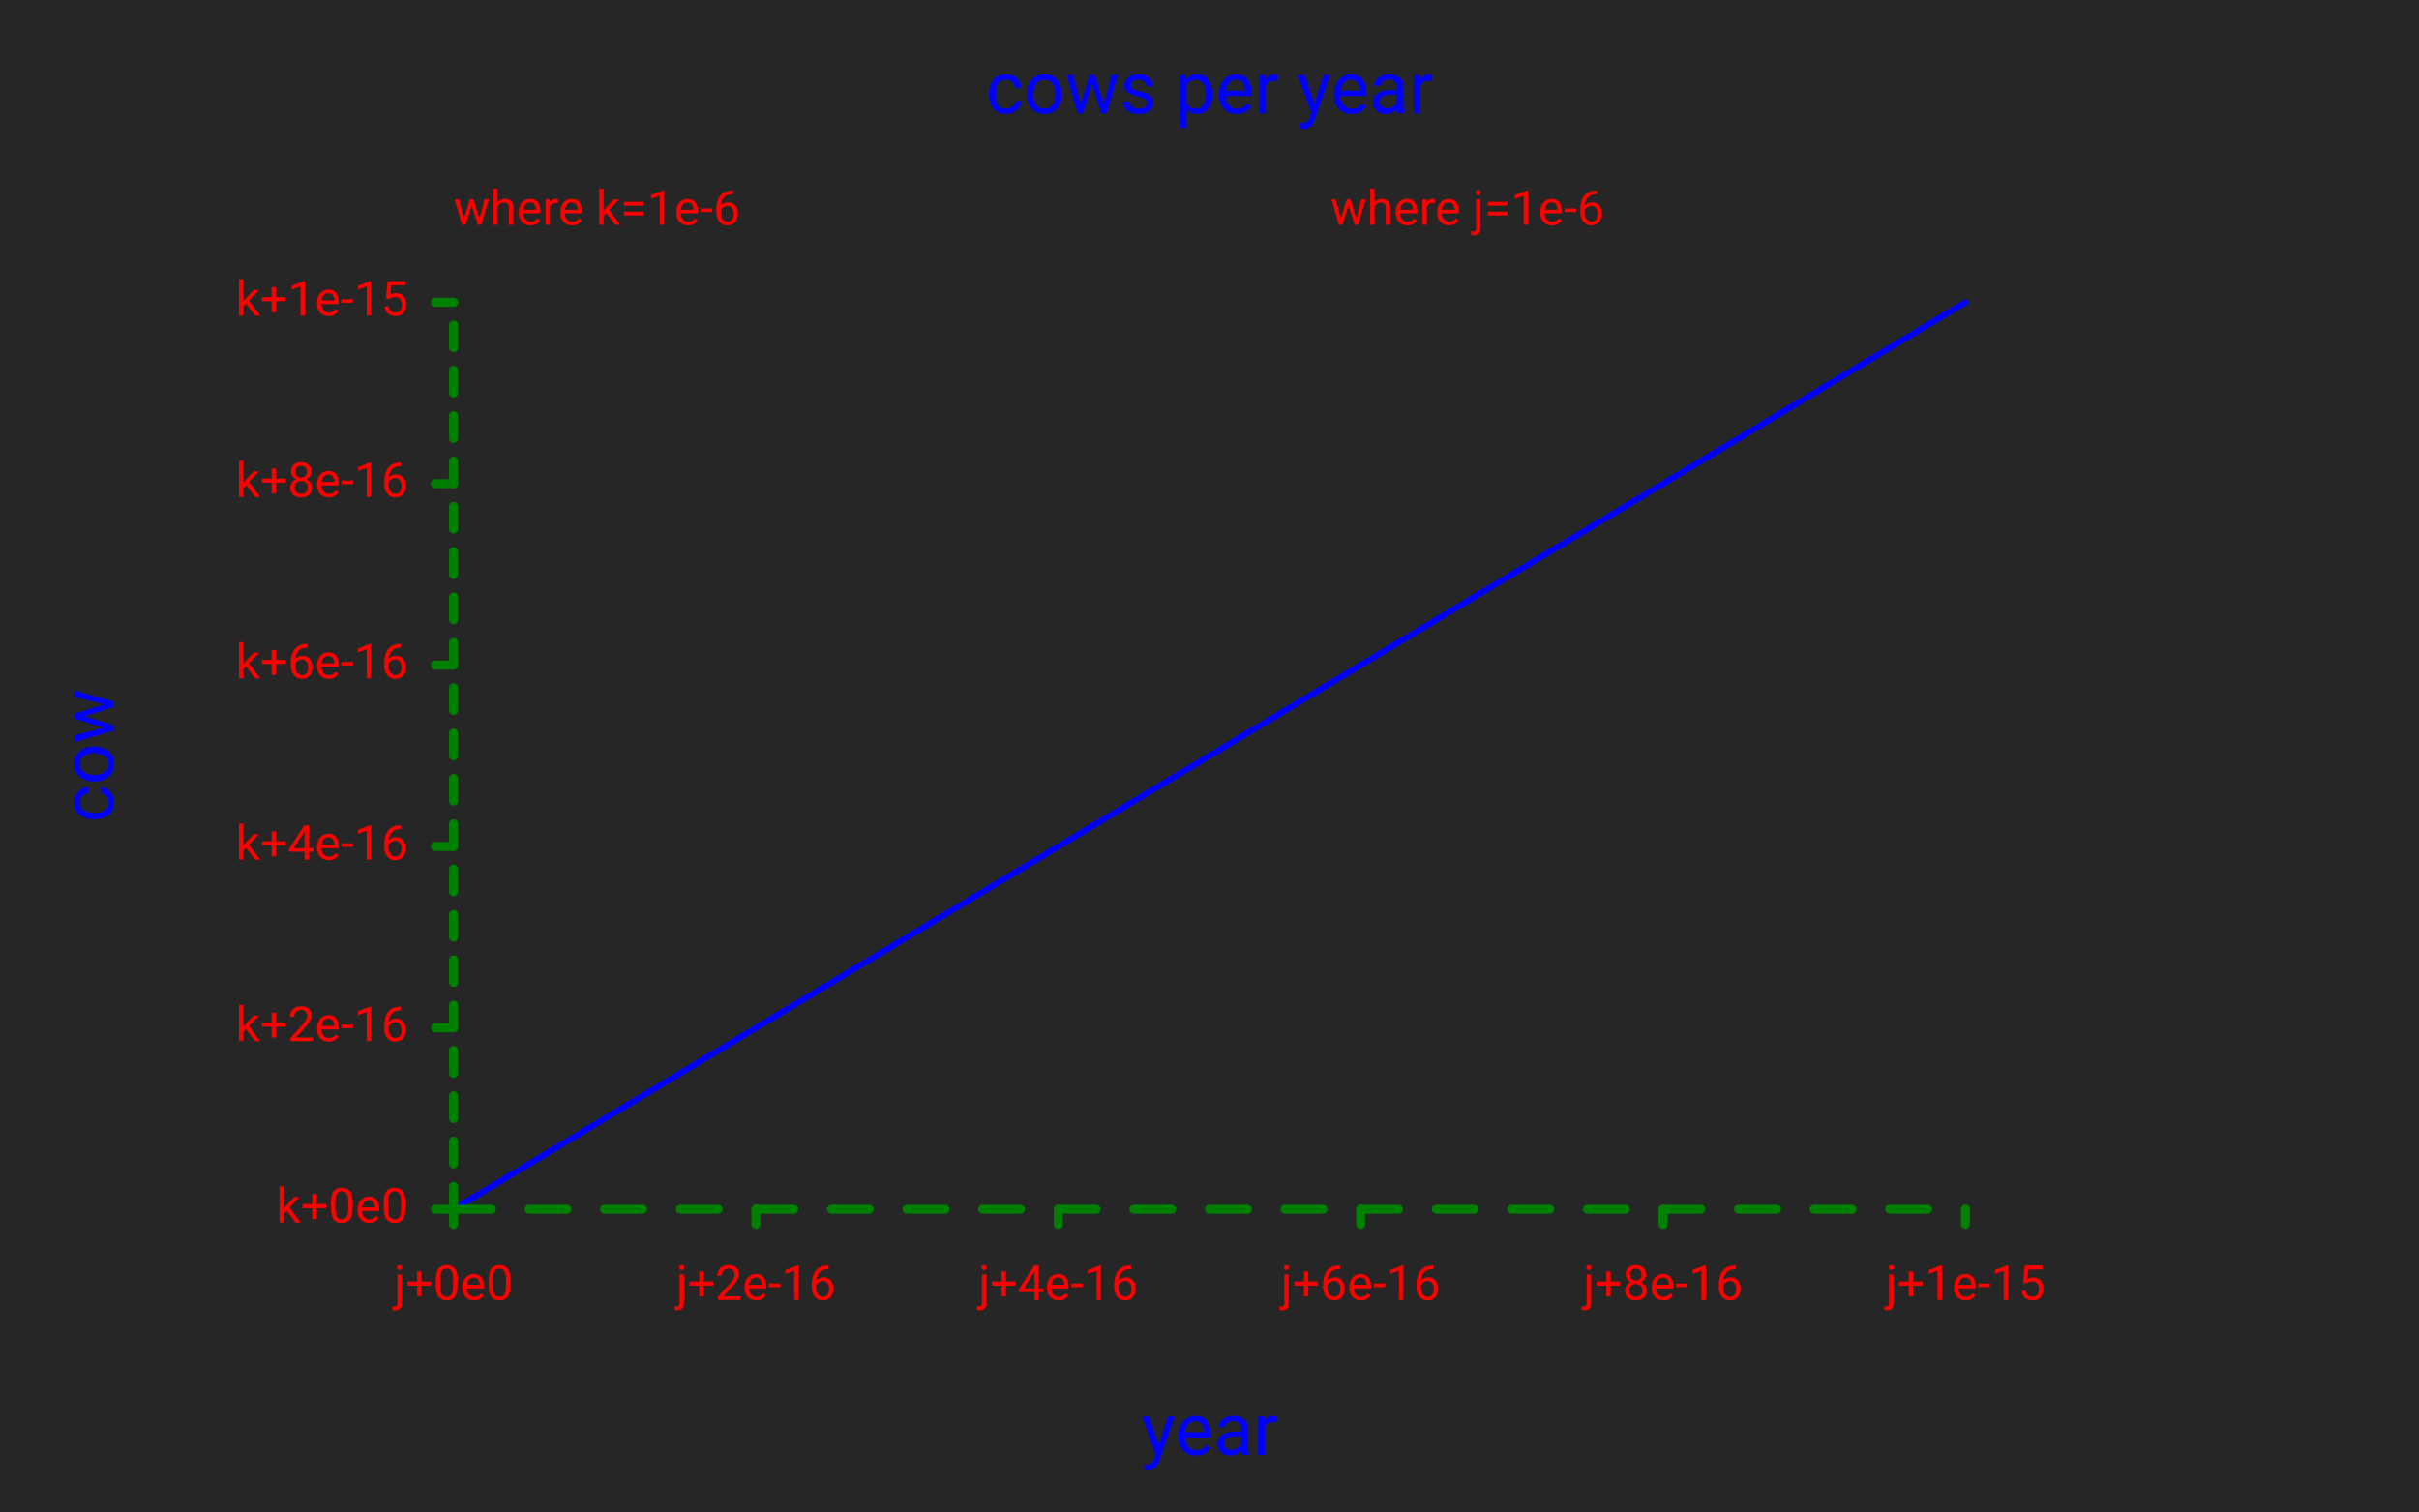
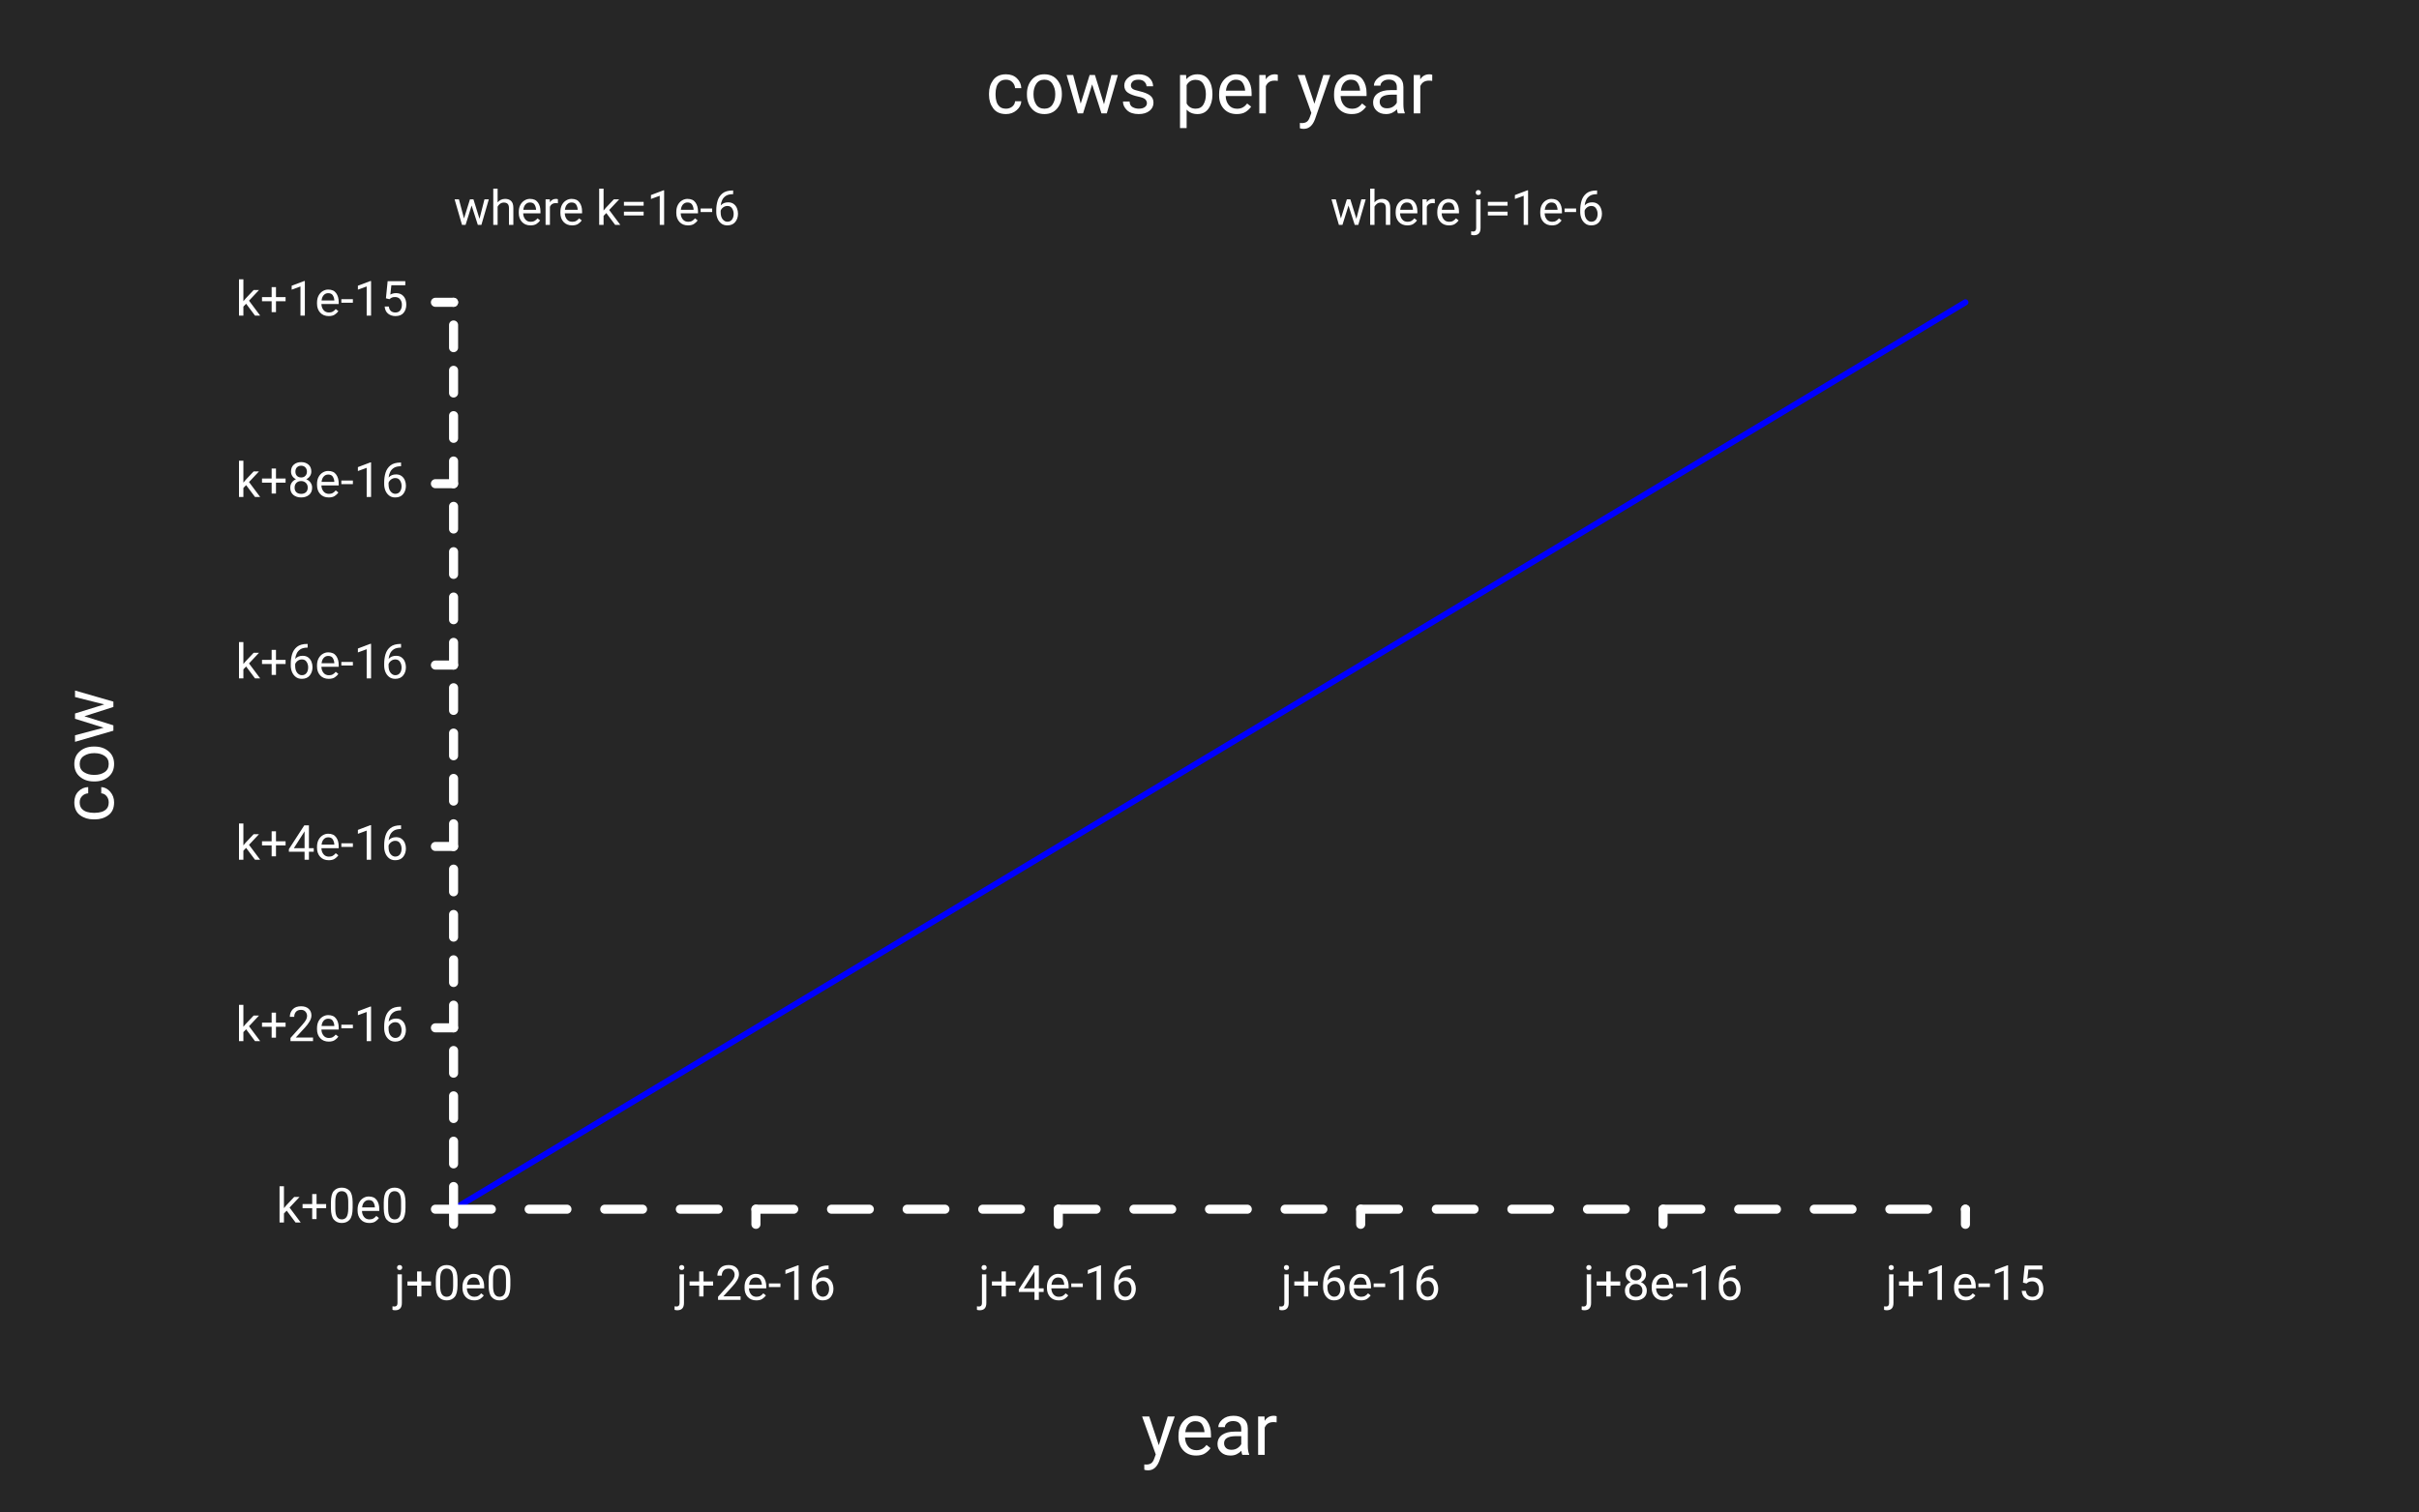
<svg xmlns="http://www.w3.org/2000/svg" class="poloto" width="800" height="500" viewBox="0 0 800 500">
  <style>
.poloto{
  stroke-linecap:round;
  stroke-linejoin:round;
  font-family:Roboto,sans-serif;
  font-size:16px;
}
.poloto_background{fill:#262626;}
.poloto_scatter{stroke-width:7}
- .poloto_tick_line{stroke:dimgray;stroke-width:0.5}
.poloto_line{stroke-width:2}
.poloto_text{fill: white;}
- .poloto_axis_lines{stroke: white;stroke-width:3;fill:none;stroke-dasharray:none}
- .poloto_title{font-size:24px;dominant-baseline:start;text-anchor:middle;}
- .poloto_xname{font-size:24px;dominant-baseline:start;text-anchor:middle;}
- .poloto_yname{font-size:24px;dominant-baseline:start;text-anchor:middle;}
+ .poloto_names{font-size:24px;dominant-baseline:start;text-anchor:middle;}
+ .poloto_where{dominant-baseline:middle;text-anchor:start}
+ .poloto_text.poloto_legend{font-size:20px;dominant-baseline:middle;text-anchor:start;}
+ .poloto_text.poloto_ticks.poloto_y{dominant-baseline:middle;text-anchor:end}
+ .poloto_text.poloto_ticks.poloto_x{dominant-baseline:start;text-anchor:middle}
+ .poloto_imgs.poloto_ticks{stroke: white;stroke-width:3;fill:none;stroke-dasharray:none}
+ .poloto_grid{stroke:gray;stroke-width:0.5}
+ 
.poloto0stroke{stroke:blue;}
.poloto1stroke{stroke:red;}
.poloto2stroke{stroke:green;}
.poloto3stroke{stroke:gold;}
.poloto4stroke{stroke:aqua;}
.poloto5stroke{stroke:lime;}
.poloto6stroke{stroke:orange;}
.poloto7stroke{stroke:chocolate;}
.poloto0fill{fill:blue;}
.poloto1fill{fill:red;}
.poloto2fill{fill:green;}
.poloto3fill{fill:gold;}
.poloto4fill{fill:aqua;}
.poloto5fill{fill:lime;}
.poloto6fill{fill:orange;}
.poloto7fill{fill:chocolate;}
+ 
.poloto_axis_lines{stroke:green}.poloto_tick_labels{fill:red}.poloto_labels{fill:blue}
	</style>
  <circle r="1e5" class="poloto_background" />
  <path class="poloto_line poloto0stroke" fill="none" stroke="black" d=" M 150.00 400.00 L 650.00 100.00" />
-   <g class="poloto_labels poloto_text">
-     <text class="poloto_title" x="400.00" y="37.50">cows per year</text>
-     <text class="poloto_xname" x="400.00" y="481.25">year</text>
-     <text class="poloto_yname" x="37.50" y="250.00" transform="rotate(-90,37.50,250.00)">cow</text>
-   </g>
-   <text class="poloto_tick_labels poloto_text" dominant-baseline="middle" text-anchor="start" x="150.00" y="70.00">where k=1e-6</text>
-   <g class="poloto_tick_labels poloto_text" dominant-baseline="middle" text-anchor="end">
-     <text x="135.00" y="400.00">k+0e0</text>
-     <text x="135.00" y="340.00">k+2e-16</text>
-     <text x="135.00" y="280.00">k+4e-16</text>
-     <text x="135.00" y="220.00">k+6e-16</text>
-     <text x="135.00" y="160.00">k+8e-16</text>
-     <text x="135.00" y="100.00">k+1e-15</text>
-   </g>
-   <g class="poloto_axis_lines" stroke="black">
-     <line x1="150.00" x2="144.00" y1="400.00" y2="400.00" />
-     <line x1="150.00" x2="144.00" y1="340.00" y2="340.00" />
-     <line x1="150.00" x2="144.00" y1="280.00" y2="280.00" />
-     <line x1="150.00" x2="144.00" y1="220.00" y2="220.00" />
-     <line x1="150.00" x2="144.00" y1="160.00" y2="160.00" />
-     <line x1="150.00" x2="144.00" y1="100.00" y2="100.00" />
-   </g>
-   <text class="poloto_tick_labels poloto_text" dominant-baseline="middle" text-anchor="start" x="440.00" y="70.00">where j=1e-6</text>
-   <g class="poloto_tick_labels poloto_text" dominant-baseline="start" text-anchor="middle">
-     <text x="150.00" y="430.00">j+0e0</text>
-     <text x="250.00" y="430.00">j+2e-16</text>
-     <text x="350.00" y="430.00">j+4e-16</text>
-     <text x="450.00" y="430.00">j+6e-16</text>
-     <text x="550.00" y="430.00">j+8e-16</text>
-     <text x="650.00" y="430.00">j+1e-15</text>
-   </g>
-   <g class="poloto_axis_lines" stroke="black">
-     <line x1="150.00" x2="150.00" y1="400.00" y2="405.00" />
-     <line x1="250.00" x2="250.00" y1="400.00" y2="405.00" />
-     <line x1="350.00" x2="350.00" y1="400.00" y2="405.00" />
-     <line x1="450.00" x2="450.00" y1="400.00" y2="405.00" />
-     <line x1="550.00" x2="550.00" y1="400.00" y2="405.00" />
-     <line x1="650.00" x2="650.00" y1="400.00" y2="405.00" />
-   </g>
-   <path stroke="black" fill="none" class="poloto_axis_lines" style="stroke-dasharray:12.5;stroke-dashoffset:-0;" d=" M 150.00 400.00 L 650.00 400.00" />
-   <path stroke="black" fill="none" class="poloto_axis_lines" style="stroke-dasharray:7.5;stroke-dashoffset:-0;" d=" M 150.00 400.00 L 150.00 100.00" />
+   <text class="poloto_text poloto_names poloto_title" x="400.00" y="37.50">cows per year</text>
+   <text class="poloto_text poloto_names poloto_x" x="400.00" y="481.25">year</text>
+   <text class="poloto_text poloto_names poloto_y" x="37.50" y="250.00" transform="rotate(-90,37.50,250.00)">cow</text>
+   <text class="poloto_text poloto_where poloto_y" x="150.00" y="70.00">where k=1e-6</text>
+   <text class="poloto_text poloto_where poloto_x" x="440.00" y="70.00">where j=1e-6</text>
+   <text class="poloto_text poloto_ticks poloto_y" x="135.00" y="400.00">k+0e0</text>
+   <text class="poloto_text poloto_ticks poloto_y" x="135.00" y="340.00">k+2e-16</text>
+   <text class="poloto_text poloto_ticks poloto_y" x="135.00" y="280.00">k+4e-16</text>
+   <text class="poloto_text poloto_ticks poloto_y" x="135.00" y="220.00">k+6e-16</text>
+   <text class="poloto_text poloto_ticks poloto_y" x="135.00" y="160.00">k+8e-16</text>
+   <text class="poloto_text poloto_ticks poloto_y" x="135.00" y="100.00">k+1e-15</text>
+   <line class="poloto_imgs poloto_ticks poloto_y" x1="150.00" x2="144.00" y1="400.00" y2="400.00" />
+   <line class="poloto_imgs poloto_ticks poloto_y" x1="150.00" x2="144.00" y1="340.00" y2="340.00" />
+   <line class="poloto_imgs poloto_ticks poloto_y" x1="150.00" x2="144.00" y1="280.00" y2="280.00" />
+   <line class="poloto_imgs poloto_ticks poloto_y" x1="150.00" x2="144.00" y1="220.00" y2="220.00" />
+   <line class="poloto_imgs poloto_ticks poloto_y" x1="150.00" x2="144.00" y1="160.00" y2="160.00" />
+   <line class="poloto_imgs poloto_ticks poloto_y" x1="150.00" x2="144.00" y1="100.00" y2="100.00" />
+   <text class="poloto_text poloto_ticks poloto_x" x="150.00" y="430.00">j+0e0</text>
+   <text class="poloto_text poloto_ticks poloto_x" x="250.00" y="430.00">j+2e-16</text>
+   <text class="poloto_text poloto_ticks poloto_x" x="350.00" y="430.00">j+4e-16</text>
+   <text class="poloto_text poloto_ticks poloto_x" x="450.00" y="430.00">j+6e-16</text>
+   <text class="poloto_text poloto_ticks poloto_x" x="550.00" y="430.00">j+8e-16</text>
+   <text class="poloto_text poloto_ticks poloto_x" x="650.00" y="430.00">j+1e-15</text>
+   <line class="poloto_imgs poloto_ticks poloto_x" x1="150.00" x2="150.00" y1="400.00" y2="405.00" />
+   <line class="poloto_imgs poloto_ticks poloto_x" x1="250.00" x2="250.00" y1="400.00" y2="405.00" />
+   <line class="poloto_imgs poloto_ticks poloto_x" x1="350.00" x2="350.00" y1="400.00" y2="405.00" />
+   <line class="poloto_imgs poloto_ticks poloto_x" x1="450.00" x2="450.00" y1="400.00" y2="405.00" />
+   <line class="poloto_imgs poloto_ticks poloto_x" x1="550.00" x2="550.00" y1="400.00" y2="405.00" />
+   <line class="poloto_imgs poloto_ticks poloto_x" x1="650.00" x2="650.00" y1="400.00" y2="405.00" />
+   <path class="poloto_imgs poloto_ticks" style="stroke-dasharray:12.5;stroke-dashoffset:-0;" d=" M 150.00 400.00 L 650.00 400.00" />
+   <path class="poloto_imgs poloto_ticks" style="stroke-dasharray:7.5;stroke-dashoffset:-0;" d=" M 150.00 400.00 L 150.00 100.00" />
</svg>
